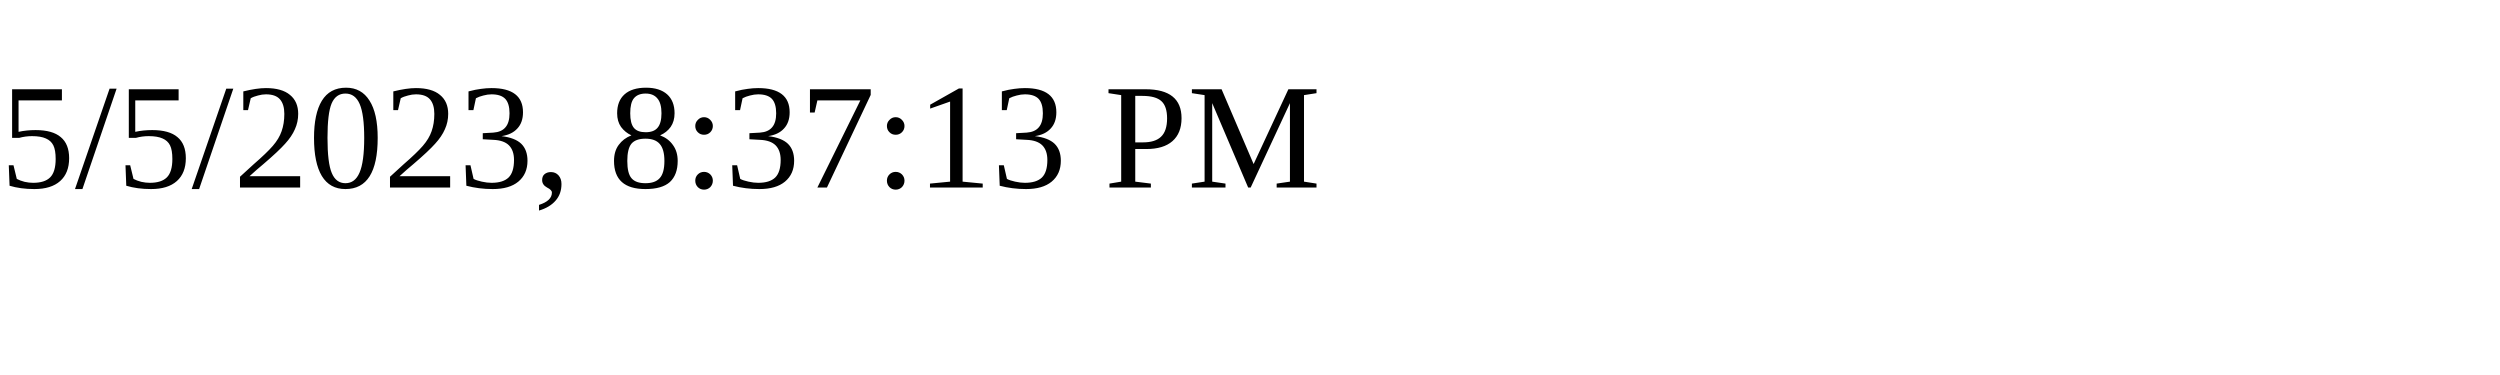
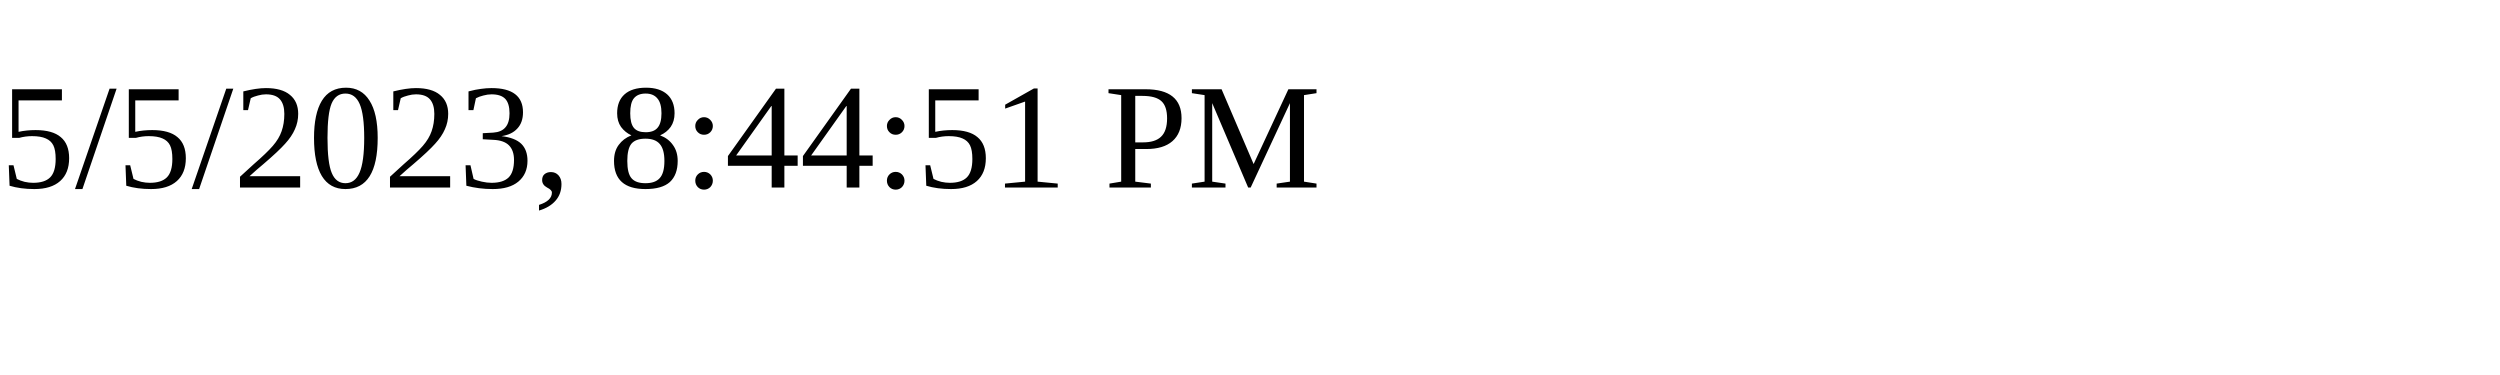
<svg xmlns="http://www.w3.org/2000/svg" height="30" width="200">
-   <text x="0" y="15">5/5/2023, 8:37:13 PM</text>
+   <text x="0" y="15">5/5/2023, 8:44:51 PM</text>
</svg>
